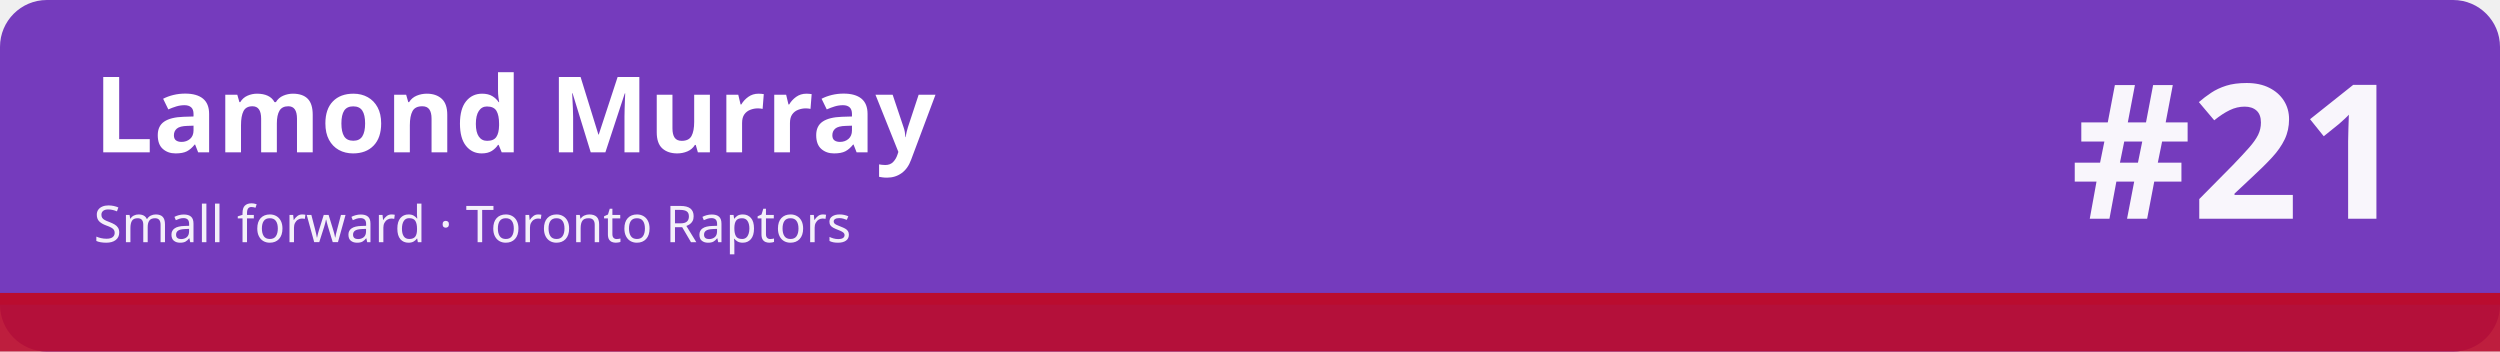
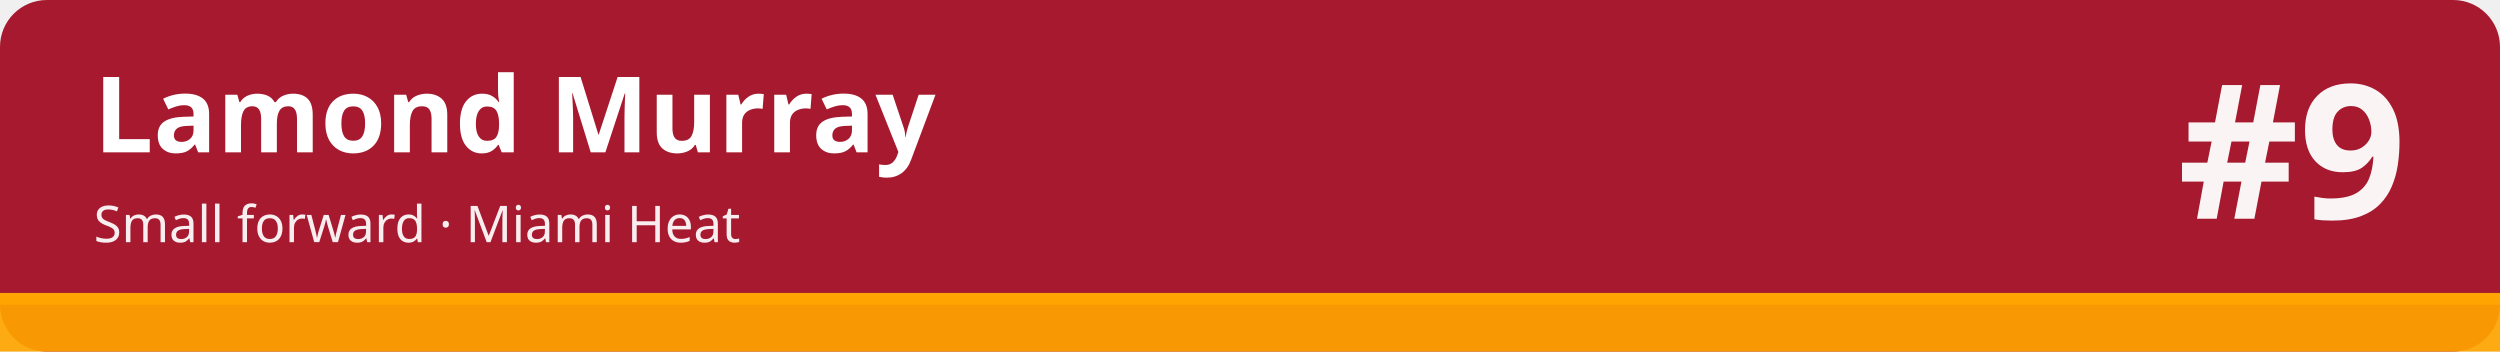
<svg xmlns="http://www.w3.org/2000/svg" width="1280" height="180" viewBox="0 0 1280 180" role="img" aria-labelledby="t d">
-   <rect width="1280" height="180" rx="24" fill="#753bbd" />
-   <rect x="0" y="150" width="1280" height="30" fill="#ba0c2f" fill-opacity=".92" />
-   <rect x="0" y="150" width="1280" height="6" fill="#ba0c2f" />
+   <rect width="1280" height="180" rx="24" fill="#a6192e" />
+   <rect x="0" y="150" width="1280" height="30" fill="#ffa400" fill-opacity=".92" />
+   <rect x="0" y="150" width="1280" height="6" fill="#ffa400" />
  <text x="48" y="78" font-family="sans-serif" font-size="54" font-weight="700" fill="#ffffff">Lamond Murray</text>
-   <text x="48" y="124" font-family="sans-serif" font-size="26" fill="#ffffff" fill-opacity=".92">Small forward · Toronto Raptors</text>
-   <text x="1232" y="112" font-family="sans-serif" font-size="96" font-weight="800" fill="#ffffff" fill-opacity=".95" text-anchor="end">#21</text>
+   <text x="48" y="124" font-family="sans-serif" font-size="26" fill="#ffffff" fill-opacity=".92">Small forward · Miami Heat</text>
+   <text x="1232" y="112" font-family="sans-serif" font-size="96" font-weight="800" fill="#ffffff" fill-opacity=".95" text-anchor="end">#9</text>
</svg>
